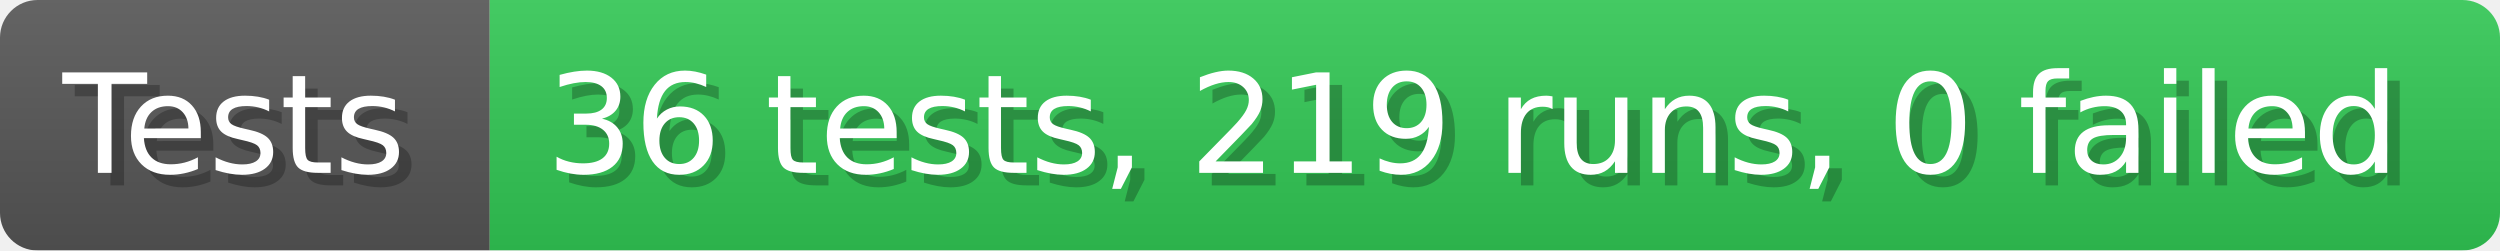
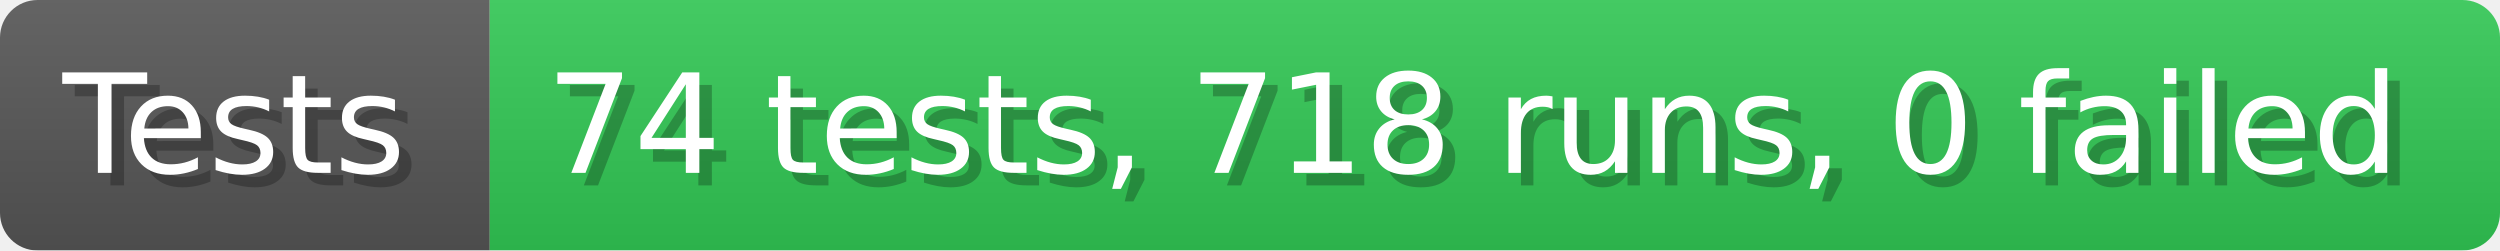
- <svg xmlns="http://www.w3.org/2000/svg" width="199.6" height="20" viewBox="0 0 1996 200" role="img" aria-label="Tests: 36 tests, 219 runs, 0 failed">
+ <svg xmlns="http://www.w3.org/2000/svg" width="199.6" height="20" viewBox="0 0 1996 200" role="img" aria-label="Tests: 74 tests, 718 runs, 0 failed">
  <linearGradient id="a" x2="0" y2="100%">
    <stop offset="0" stop-opacity=".1" stop-color="#EEE" />
    <stop offset="1" stop-opacity=".1" />
  </linearGradient>
  <mask id="m">
    <rect width="1996" height="200" rx="30" fill="#FFF" />
  </mask>
  <g mask="url(#m)">
    <rect width="391" height="200" fill="#555" />
    <rect width="1605" height="200" fill="#31c653" x="391" />
    <rect width="1996" height="200" fill="url(#a)" />
  </g>
  <g aria-hidden="true" fill="#fff" text-anchor="start" font-family="Verdana,DejaVu Sans,sans-serif" font-size="110">
    <text x="60" y="148" textLength="291" fill="#000" opacity="0.25">Tests</text>
    <text x="50" y="138" textLength="291">Tests</text>
-     <text x="446" y="148" textLength="1505" fill="#000" opacity="0.25">36 tests, 219 runs, 0 failed</text>
-     <text x="436" y="138" textLength="1505">36 tests, 219 runs, 0 failed</text>
+     <text x="446" y="148" textLength="1505" fill="#000" opacity="0.25">74 tests, 718 runs, 0 failed</text>
+     <text x="436" y="138" textLength="1505">74 tests, 718 runs, 0 failed</text>
  </g>
</svg>
